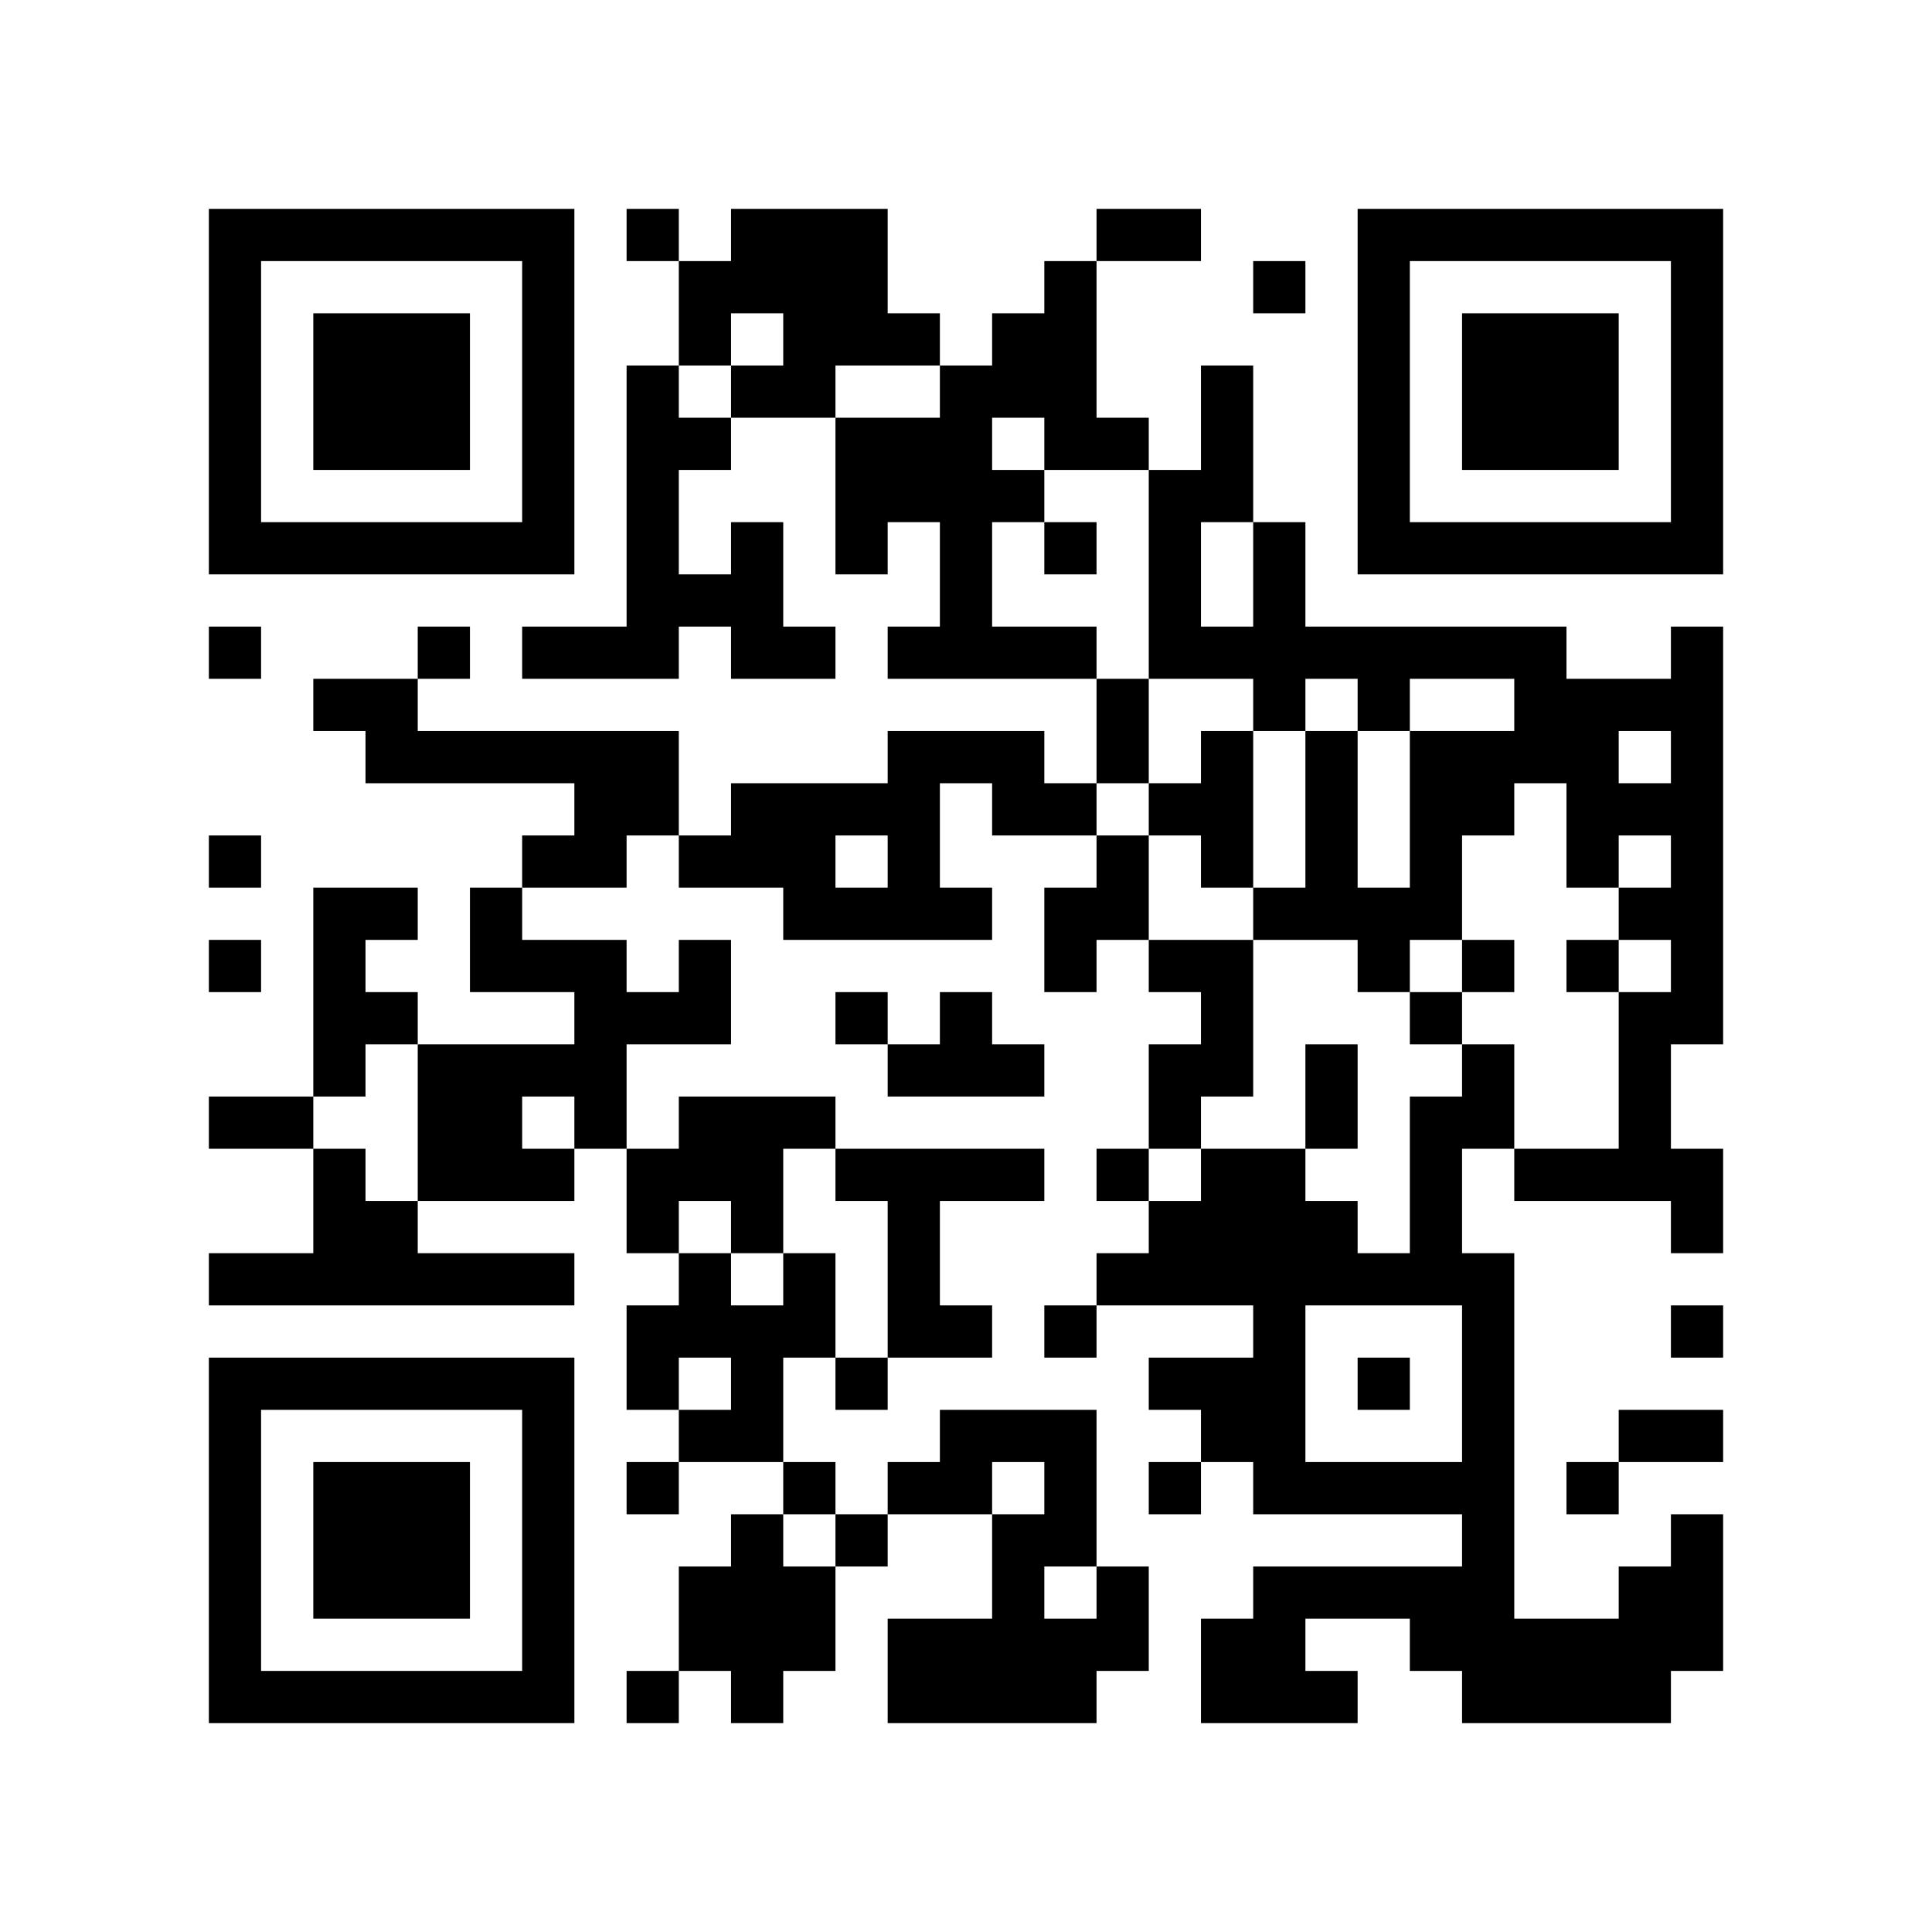
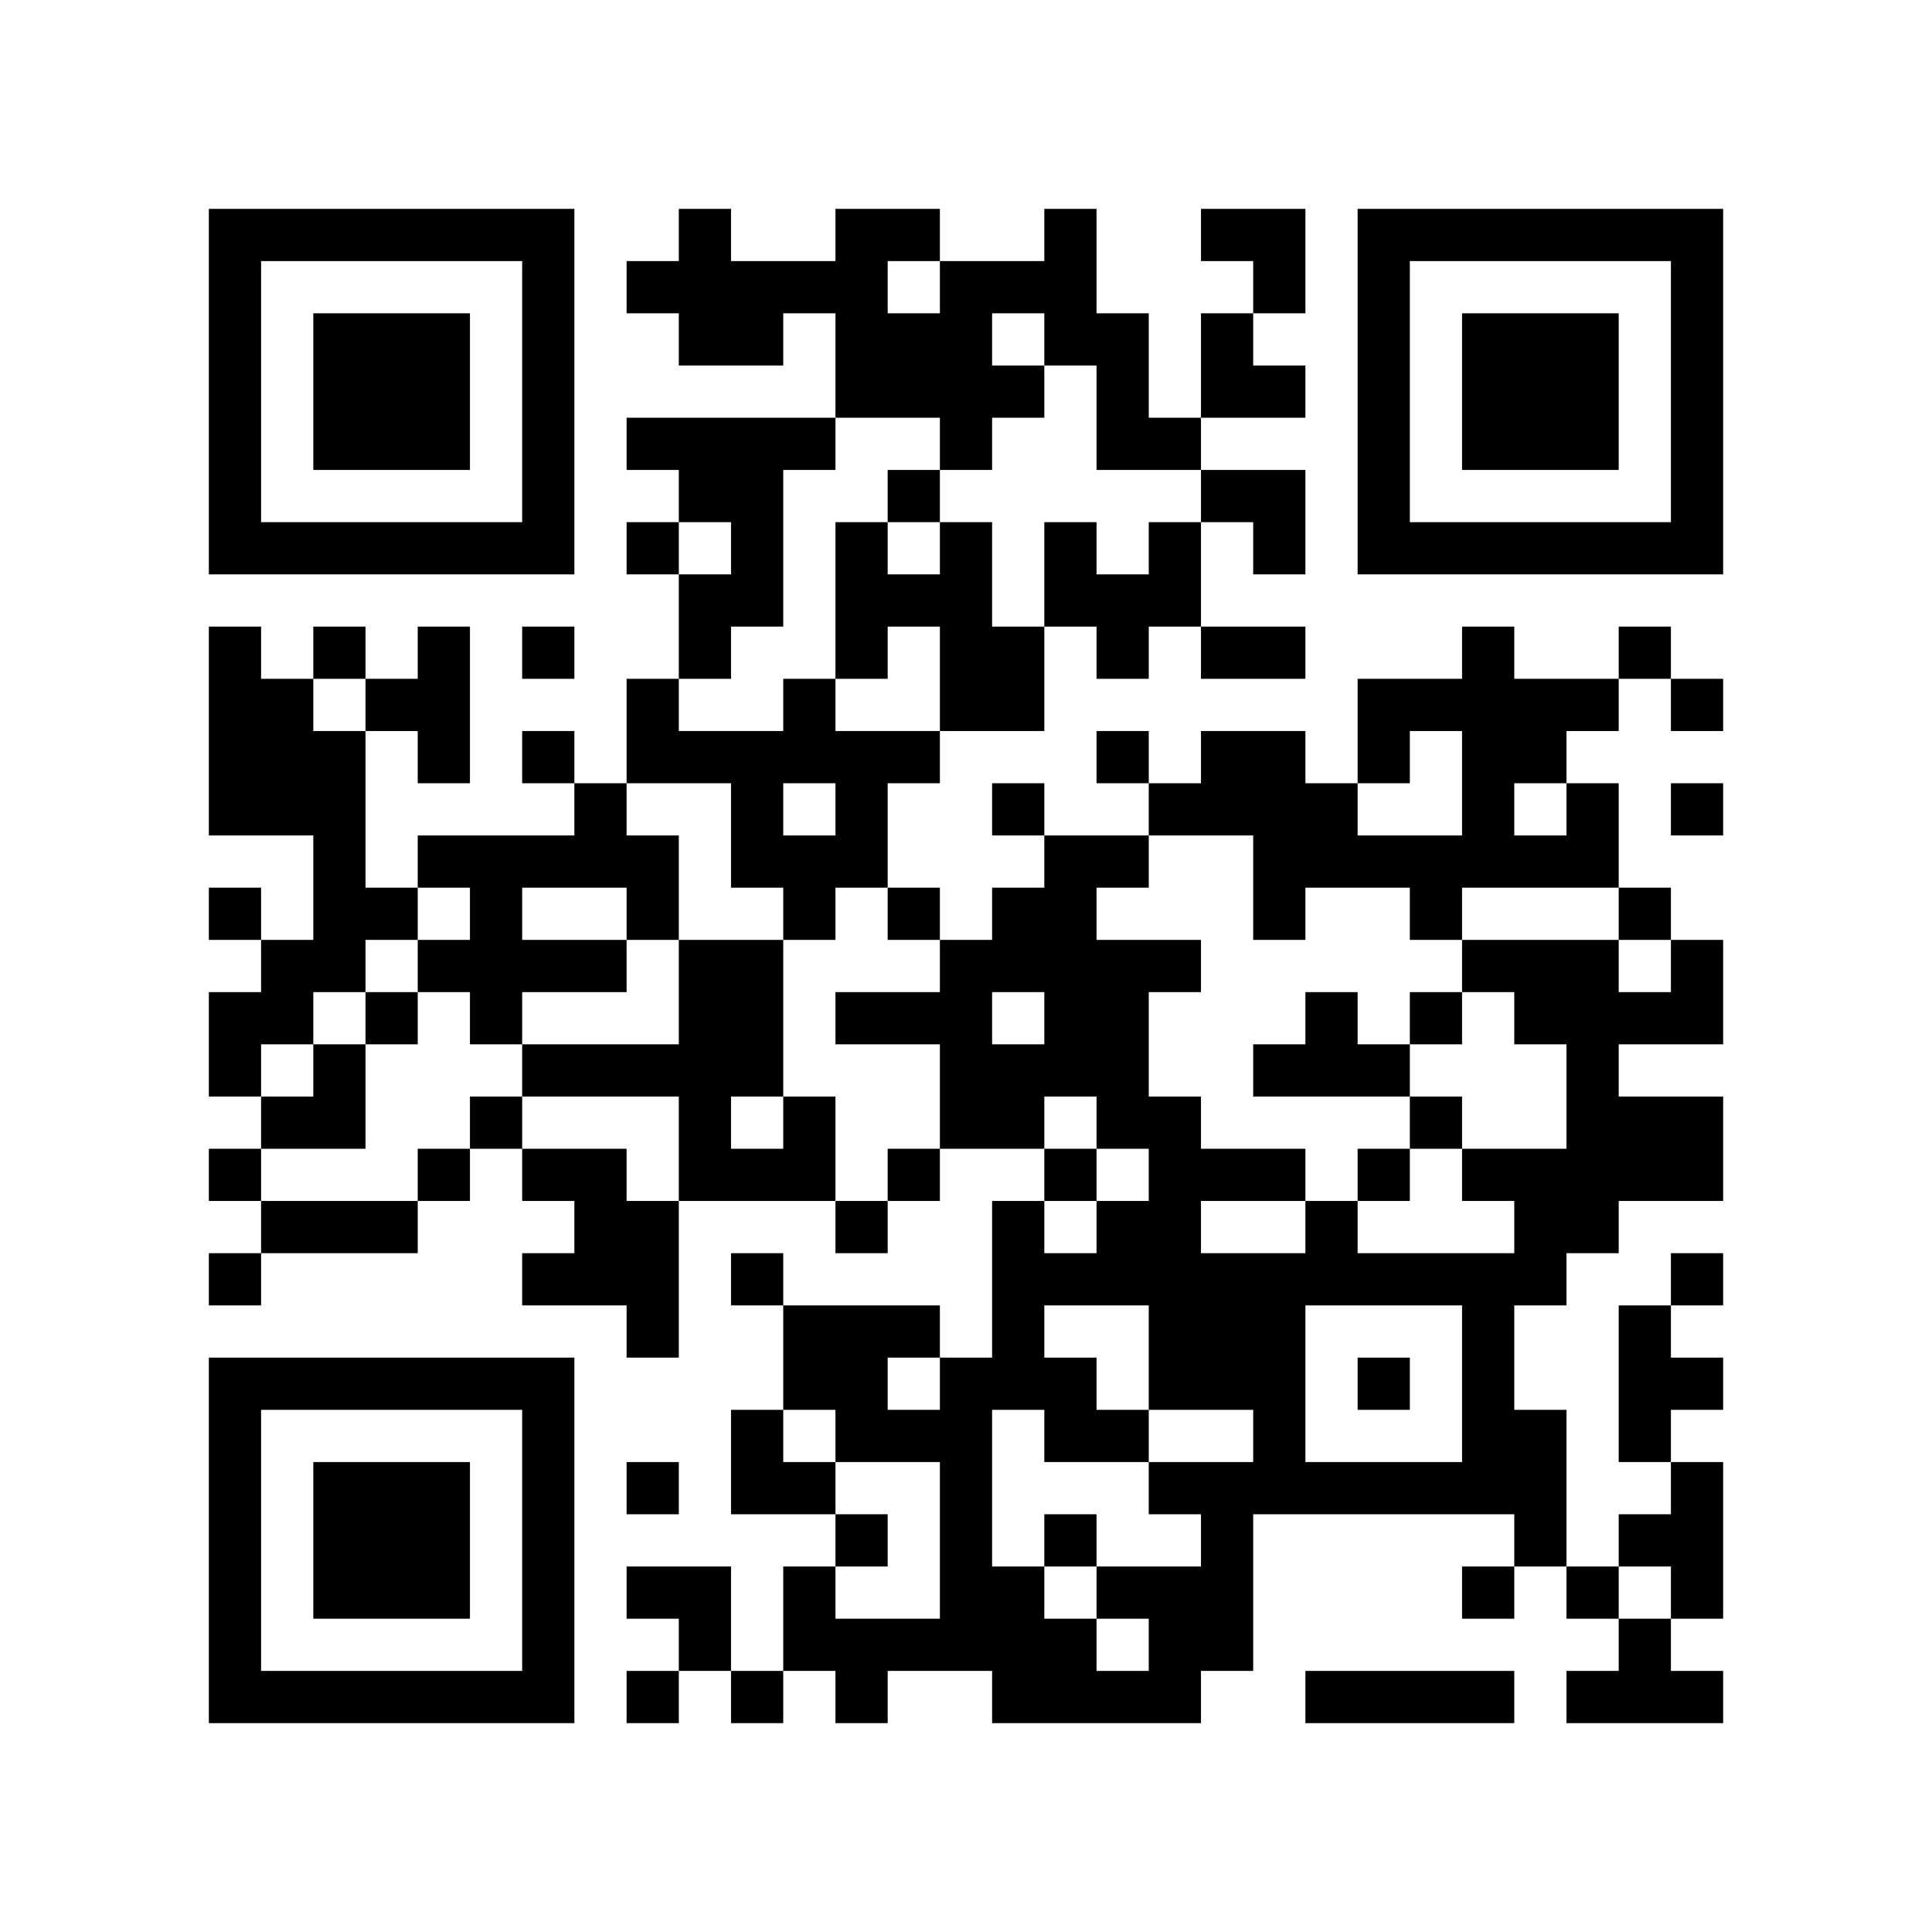
<svg xmlns="http://www.w3.org/2000/svg" width="37mm" height="37mm" version="1.1" viewBox="0 0 37 37">
  <rect fill="white" x="0" y="0" width="100%" height="100%" />
-   <path style="fill:#000000;fill-opacity:1;fill-rule:nonzero;stroke:none" d="M 10 32 L 10 33 L 11 33 L 11 32 z M 25 32 L 25 33 L 26 33 L 26 32 z M 23 8 L 23 9 L 24 9 L 24 8 z M 21 24 L 21 25 L 22 25 L 22 24 z M 24 11 L 24 12 L 25 12 L 25 11 z M 22 23 L 22 24 L 23 24 L 23 23 z M 27 30 L 27 31 L 28 31 L 28 30 z M 12 9 L 12 10 L 13 10 L 13 9 z M 14 11 L 14 12 L 15 12 L 15 11 z M 4 21 L 4 22 L 5 22 L 5 21 z M 28 18 L 28 19 L 29 19 L 29 18 z M 5 32 L 5 33 L 6 33 L 6 32 z M 17 24 L 17 25 L 18 25 L 18 24 z M 30 16 L 30 17 L 31 17 L 31 16 z M 7 6 L 7 7 L 8 7 L 8 6 z M 32 14 L 32 15 L 33 15 L 33 14 z M 10 27 L 10 28 L 11 28 L 11 27 z M 21 17 L 21 18 L 22 18 L 22 17 z M 27 23 L 27 24 L 28 24 L 28 23 z M 12 22 L 12 23 L 13 23 L 13 22 z M 28 25 L 28 26 L 29 26 L 29 25 z M 18 12 L 18 13 L 19 13 L 19 12 z M 17 17 L 17 18 L 18 18 L 18 17 z M 6 22 L 6 23 L 7 23 L 7 22 z M 4 18 L 4 19 L 5 19 L 5 18 z M 31 10 L 31 11 L 32 11 L 32 10 z M 32 5 L 32 6 L 33 6 L 33 5 z M 10 18 L 10 19 L 11 19 L 11 18 z M 23 22 L 23 23 L 24 23 L 24 22 z M 11 19 L 11 20 L 12 20 L 12 19 z M 24 25 L 24 26 L 25 26 L 25 25 z M 22 9 L 22 10 L 23 10 L 23 9 z M 25 12 L 25 13 L 26 13 L 26 12 z M 27 10 L 27 11 L 28 11 L 28 10 z M 13 24 L 13 25 L 14 25 L 14 24 z M 28 32 L 28 33 L 29 33 L 29 32 z M 14 23 L 14 24 L 15 24 L 15 23 z M 19 14 L 19 15 L 20 15 L 20 14 z M 15 30 L 15 31 L 16 31 L 16 30 z M 4 9 L 4 10 L 5 10 L 5 9 z M 28 6 L 28 7 L 29 7 L 29 6 z M 5 4 L 5 5 L 6 5 L 6 4 z M 29 7 L 29 8 L 30 8 L 30 7 z M 9 14 L 9 15 L 10 15 L 10 14 z M 7 26 L 7 27 L 8 27 L 8 26 z M 10 5 L 10 6 L 11 6 L 11 5 z M 8 21 L 8 22 L 9 22 L 9 21 z M 23 31 L 23 32 L 24 32 L 24 31 z M 9 24 L 9 25 L 10 25 L 10 24 z M 24 32 L 24 33 L 25 33 L 25 32 z M 10 31 L 10 32 L 11 32 L 11 31 z M 25 21 L 25 22 L 26 22 L 26 21 z M 22 26 L 22 27 L 23 27 L 23 26 z M 12 4 L 12 5 L 13 5 L 13 4 z M 14 30 L 14 31 L 15 31 L 15 30 z M 4 32 L 4 33 L 5 33 L 5 32 z M 29 8 L 29 9 L 30 9 L 30 8 z M 32 27 L 32 28 L 33 28 L 33 27 z M 30 7 L 30 8 L 31 8 L 31 7 z M 8 28 L 8 29 L 9 29 L 9 28 z M 32 17 L 32 18 L 33 18 L 33 17 z M 24 31 L 24 32 L 25 32 L 25 31 z M 20 15 L 20 16 L 21 16 L 21 15 z M 10 22 L 10 23 L 11 23 L 11 22 z M 25 30 L 25 31 L 26 31 L 26 30 z M 21 14 L 21 15 L 22 15 L 22 14 z M 24 5 L 24 6 L 25 6 L 25 5 z M 22 21 L 22 22 L 23 22 L 23 21 z M 27 24 L 27 25 L 28 25 L 28 24 z M 12 11 L 12 12 L 13 12 L 13 11 z M 15 12 L 15 13 L 16 13 L 16 12 z M 28 20 L 28 21 L 29 21 L 29 20 z M 18 11 L 18 12 L 19 12 L 19 11 z M 17 22 L 17 23 L 18 23 L 18 22 z M 6 29 L 6 30 L 7 30 L 7 29 z M 30 14 L 30 15 L 31 15 L 31 14 z M 7 8 L 7 9 L 8 9 L 8 8 z M 32 8 L 32 9 L 33 9 L 33 8 z M 9 10 L 9 11 L 10 11 L 10 10 z M 20 6 L 20 7 L 21 7 L 21 6 z M 23 19 L 23 20 L 24 20 L 24 19 z M 11 20 L 11 21 L 12 21 L 12 20 z M 24 12 L 24 13 L 25 13 L 25 12 z M 22 12 L 22 13 L 23 13 L 23 12 z M 20 28 L 20 29 L 21 29 L 21 28 z M 25 17 L 25 18 L 26 18 L 26 17 z M 26 6 L 26 7 L 27 7 L 27 6 z M 13 19 L 13 20 L 14 20 L 14 19 z M 27 15 L 27 16 L 28 16 L 28 15 z M 14 16 L 14 17 L 15 17 L 15 16 z M 15 5 L 15 6 L 16 6 L 16 5 z M 13 21 L 13 22 L 14 22 L 14 21 z M 28 27 L 28 28 L 29 28 L 29 27 z M 14 26 L 14 27 L 15 27 L 15 26 z M 17 15 L 17 16 L 18 16 L 18 15 z M 6 20 L 6 21 L 7 21 L 7 20 z M 4 4 L 4 5 L 5 5 L 5 4 z M 7 17 L 7 18 L 8 18 L 8 17 z M 32 7 L 32 8 L 33 8 L 33 7 z M 7 23 L 7 24 L 8 24 L 8 23 z M 10 16 L 10 17 L 11 17 L 11 16 z M 8 24 L 8 25 L 9 25 L 9 24 z M 23 24 L 23 25 L 24 25 L 24 24 z M 21 8 L 21 9 L 22 9 L 22 8 z M 24 27 L 24 28 L 25 28 L 25 27 z M 26 9 L 26 10 L 27 10 L 27 9 z M 27 4 L 27 5 L 28 5 L 28 4 z M 13 30 L 13 31 L 14 31 L 14 30 z M 16 5 L 16 6 L 17 6 L 17 5 z M 14 21 L 14 22 L 15 22 L 15 21 z M 17 8 L 17 9 L 18 9 L 18 8 z M 30 32 L 30 33 L 31 33 L 31 32 z M 28 8 L 28 9 L 29 9 L 29 8 z M 31 21 L 31 22 L 32 22 L 32 21 z M 5 10 L 5 11 L 6 11 L 6 10 z M 32 30 L 32 31 L 33 31 L 33 30 z M 30 10 L 30 11 L 31 11 L 31 10 z M 7 28 L 7 29 L 8 29 L 8 28 z M 9 22 L 9 23 L 10 23 L 10 22 z M 10 29 L 10 30 L 11 30 L 11 29 z M 23 7 L 23 8 L 24 8 L 24 7 z M 22 24 L 22 25 L 23 25 L 23 24 z M 18 28 L 18 29 L 19 29 L 19 28 z M 15 25 L 15 26 L 16 26 L 16 25 z M 28 15 L 28 16 L 29 16 L 29 15 z M 16 26 L 16 27 L 17 27 L 17 26 z M 29 14 L 29 15 L 30 15 L 30 14 z M 6 32 L 6 33 L 7 33 L 7 32 z M 8 30 L 8 31 L 9 31 L 9 30 z M 32 19 L 32 20 L 33 20 L 33 19 z M 20 17 L 20 18 L 21 18 L 21 17 z M 10 20 L 10 21 L 11 21 L 11 20 z M 25 28 L 25 29 L 26 29 L 26 28 z M 23 12 L 23 13 L 24 13 L 24 12 z M 26 13 L 26 14 L 27 14 L 27 13 z M 13 8 L 13 9 L 14 9 L 14 8 z M 27 16 L 27 17 L 28 17 L 28 16 z M 14 7 L 14 8 L 15 8 L 15 7 z M 19 30 L 19 31 L 20 31 L 20 30 z M 18 9 L 18 10 L 19 10 L 19 9 z M 16 17 L 16 18 L 17 18 L 17 17 z M 17 20 L 17 21 L 18 21 L 18 20 z M 7 10 L 7 11 L 8 11 L 8 10 z M 32 10 L 32 11 L 33 11 L 33 10 z M 20 8 L 20 9 L 21 9 L 21 8 z M 22 10 L 22 11 L 23 11 L 23 10 z M 25 15 L 25 16 L 26 16 L 26 15 z M 21 31 L 21 32 L 22 32 L 22 31 z M 26 4 L 26 5 L 27 5 L 27 4 z M 12 26 L 12 27 L 13 27 L 13 26 z M 15 7 L 15 8 L 16 8 L 16 7 z M 13 27 L 13 28 L 14 28 L 14 27 z M 28 29 L 28 30 L 29 30 L 29 29 z M 16 8 L 16 9 L 17 9 L 17 8 z M 4 6 L 4 7 L 5 7 L 5 6 z M 7 19 L 7 20 L 8 20 L 8 19 z M 31 30 L 31 31 L 32 31 L 32 30 z M 8 12 L 8 13 L 9 13 L 9 12 z M 9 17 L 9 18 L 10 18 L 10 17 z M 10 6 L 10 7 L 11 7 L 11 6 z M 8 26 L 8 27 L 9 27 L 9 26 z M 23 26 L 23 27 L 24 27 L 24 26 z M 11 15 L 11 16 L 12 16 L 12 15 z M 25 24 L 25 25 L 26 25 L 26 24 z M 18 27 L 18 28 L 19 28 L 19 27 z M 17 6 L 17 7 L 18 7 L 18 6 z M 4 29 L 4 30 L 5 30 L 5 29 z M 28 10 L 28 11 L 29 11 L 29 10 z M 16 29 L 16 30 L 17 30 L 17 29 z M 17 32 L 17 33 L 18 33 L 18 32 z M 6 7 L 6 8 L 7 8 L 7 7 z M 30 8 L 30 9 L 31 9 L 31 8 z M 7 30 L 7 31 L 8 31 L 8 30 z M 31 13 L 31 14 L 32 14 L 32 13 z M 10 9 L 10 10 L 11 10 L 11 9 z M 9 20 L 9 21 L 10 21 L 10 20 z M 24 28 L 24 29 L 25 29 L 25 28 z M 20 12 L 20 13 L 21 13 L 21 12 z M 23 9 L 23 10 L 24 10 L 24 9 z M 24 10 L 24 11 L 25 11 L 25 10 z M 27 31 L 27 32 L 28 32 L 28 31 z M 12 8 L 12 9 L 13 9 L 13 8 z M 13 5 L 13 6 L 14 6 L 14 5 z M 14 10 L 14 11 L 15 11 L 15 10 z M 29 12 L 29 13 L 30 13 L 30 12 z M 19 9 L 19 10 L 20 10 L 20 9 z M 17 25 L 17 26 L 18 26 L 18 25 z M 32 23 L 32 24 L 33 24 L 33 23 z M 6 30 L 6 31 L 7 31 L 7 30 z M 7 7 L 7 8 L 8 8 L 8 7 z M 8 8 L 8 9 L 9 9 L 9 8 z M 32 13 L 32 14 L 33 14 L 33 13 z M 10 26 L 10 27 L 11 27 L 11 26 z M 23 14 L 23 15 L 24 15 L 24 14 z M 24 17 L 24 18 L 25 18 L 25 17 z M 12 15 L 12 16 L 13 16 L 13 15 z M 14 5 L 14 6 L 15 6 L 15 5 z M 15 16 L 15 17 L 16 17 L 16 16 z M 4 27 L 4 28 L 5 28 L 5 27 z M 28 24 L 28 25 L 29 25 L 29 24 z M 16 19 L 16 20 L 17 20 L 17 19 z M 5 26 L 5 27 L 6 27 L 6 26 z M 19 6 L 19 7 L 20 7 L 20 6 z M 8 7 L 8 8 L 9 8 L 9 7 z M 32 4 L 32 5 L 33 5 L 33 4 z M 6 19 L 6 20 L 7 20 L 7 19 z M 20 10 L 20 11 L 21 11 L 21 10 z M 23 23 L 23 24 L 24 24 L 24 23 z M 11 16 L 11 17 L 12 17 L 12 16 z M 24 24 L 24 25 L 25 25 L 25 24 z M 20 32 L 20 33 L 21 33 L 21 32 z M 26 10 L 26 11 L 27 11 L 27 10 z M 14 12 L 14 13 L 15 13 L 15 12 z M 12 28 L 12 29 L 13 29 L 13 28 z M 13 25 L 13 26 L 14 26 L 14 25 z M 28 31 L 28 32 L 29 32 L 29 31 z M 18 22 L 18 23 L 19 23 L 19 22 z M 16 10 L 16 11 L 17 11 L 17 10 z M 14 22 L 14 23 L 15 23 L 15 22 z M 19 15 L 19 16 L 20 16 L 20 15 z M 15 31 L 15 32 L 16 32 L 16 31 z M 4 8 L 4 9 L 5 9 L 5 8 z M 31 32 L 31 33 L 32 33 L 32 32 z M 8 14 L 8 15 L 9 15 L 9 14 z M 6 10 L 6 11 L 7 11 L 7 10 z M 10 4 L 10 5 L 11 5 L 11 4 z M 8 20 L 8 21 L 9 21 L 9 20 z M 24 23 L 24 24 L 25 24 L 25 23 z M 10 30 L 10 31 L 11 31 L 11 30 z M 21 22 L 21 23 L 22 23 L 22 22 z M 18 25 L 18 26 L 19 26 L 19 25 z M 19 20 L 19 21 L 20 21 L 20 20 z M 30 28 L 30 29 L 31 29 L 31 28 z M 4 31 L 4 32 L 5 32 L 5 31 z M 28 12 L 28 13 L 29 13 L 29 12 z M 30 6 L 30 7 L 31 7 L 31 6 z M 7 32 L 7 33 L 8 33 L 8 32 z M 31 15 L 31 16 L 32 16 L 32 15 z M 32 16 L 32 17 L 33 17 L 33 16 z M 24 30 L 24 31 L 25 31 L 25 30 z M 22 20 L 22 21 L 23 21 L 23 20 z M 12 10 L 12 11 L 13 11 L 13 10 z M 13 11 L 13 12 L 14 12 L 14 11 z M 18 32 L 18 33 L 19 33 L 19 32 z M 19 29 L 19 30 L 20 30 L 20 29 z M 18 10 L 18 11 L 19 11 L 19 10 z M 16 22 L 16 23 L 17 23 L 17 22 z M 17 23 L 17 24 L 18 24 L 18 23 z M 6 28 L 6 29 L 7 29 L 7 28 z M 4 12 L 4 13 L 5 13 L 5 12 z M 31 4 L 31 5 L 32 5 L 32 4 z M 8 10 L 8 11 L 9 11 L 9 10 z M 32 15 L 32 16 L 33 16 L 33 15 z M 20 5 L 20 6 L 21 6 L 21 5 z M 10 24 L 10 25 L 11 25 L 11 24 z M 23 16 L 23 17 L 24 17 L 24 16 z M 21 16 L 21 17 L 22 17 L 22 16 z M 11 21 L 11 22 L 12 22 L 12 21 z M 22 15 L 22 16 L 23 16 L 23 15 z M 27 22 L 27 23 L 28 23 L 28 22 z M 26 17 L 26 18 L 27 18 L 27 17 z M 27 12 L 27 13 L 28 13 L 28 12 z M 12 23 L 12 24 L 13 24 L 13 23 z M 13 22 L 13 23 L 14 23 L 14 22 z M 28 26 L 28 27 L 29 27 L 29 26 z M 5 24 L 5 25 L 6 25 L 6 24 z M 17 16 L 17 17 L 18 17 L 18 16 z M 6 23 L 6 24 L 7 24 L 7 23 z M 7 14 L 7 15 L 8 15 L 8 14 z M 32 6 L 32 7 L 33 7 L 33 6 z M 6 17 L 6 18 L 7 18 L 7 17 z M 9 4 L 9 5 L 10 5 L 10 4 z M 11 18 L 11 19 L 12 19 L 12 18 z M 24 26 L 24 27 L 25 27 L 25 26 z M 26 8 L 26 9 L 27 9 L 27 8 z M 13 31 L 13 32 L 14 32 L 14 31 z M 18 20 L 18 21 L 19 21 L 19 20 z M 16 4 L 16 5 L 17 5 L 17 4 z M 17 9 L 17 10 L 18 10 L 18 9 z M 4 10 L 4 11 L 5 11 L 5 10 z M 28 7 L 28 8 L 29 8 L 29 7 z M 29 6 L 29 7 L 30 7 L 30 6 z M 32 29 L 32 30 L 33 30 L 33 29 z M 6 8 L 6 9 L 7 9 L 7 8 z M 7 29 L 7 30 L 8 30 L 8 29 z M 10 10 L 10 11 L 11 11 L 11 10 z M 8 22 L 8 23 L 9 23 L 9 22 z M 20 25 L 20 26 L 21 26 L 21 25 z M 10 28 L 10 29 L 11 29 L 11 28 z M 25 20 L 25 21 L 26 21 L 26 20 z M 18 31 L 18 32 L 19 32 L 19 31 z M 14 31 L 14 32 L 15 32 L 15 31 z M 19 22 L 19 23 L 20 23 L 20 22 z M 28 14 L 28 15 L 29 15 L 29 14 z M 31 27 L 31 28 L 32 28 L 32 27 z M 17 28 L 17 29 L 18 29 L 18 28 z M 30 4 L 30 5 L 31 5 L 31 4 z M 31 17 L 31 18 L 32 18 L 32 17 z M 8 29 L 8 30 L 9 30 L 9 29 z M 32 18 L 32 19 L 33 19 L 33 18 z M 9 32 L 9 33 L 10 33 L 10 32 z M 21 13 L 21 14 L 22 14 L 22 13 z M 26 26 L 26 27 L 27 27 L 27 26 z M 22 18 L 22 19 L 23 19 L 23 18 z M 12 12 L 12 13 L 13 13 L 13 12 z M 26 12 L 26 13 L 27 13 L 27 12 z M 27 17 L 27 18 L 28 18 L 28 17 z M 19 31 L 19 32 L 20 32 L 20 31 z M 15 15 L 15 16 L 16 16 L 16 15 z M 4 24 L 4 25 L 5 25 L 5 24 z M 28 21 L 28 22 L 29 22 L 29 21 z M 18 8 L 18 9 L 19 9 L 19 8 z M 5 21 L 5 22 L 6 22 L 6 21 z M 6 26 L 6 27 L 7 27 L 7 26 z M 30 15 L 30 16 L 31 16 L 31 15 z M 8 4 L 8 5 L 9 5 L 9 4 z M 32 9 L 32 10 L 33 10 L 33 9 z M 20 7 L 20 8 L 21 8 L 21 7 z M 10 14 L 10 15 L 11 15 L 11 14 z M 23 18 L 23 19 L 24 19 L 24 18 z M 24 13 L 24 14 L 25 14 L 25 13 z M 20 29 L 20 30 L 21 30 L 21 29 z M 25 16 L 25 17 L 26 17 L 26 16 z M 12 19 L 12 20 L 13 20 L 13 19 z M 26 7 L 26 8 L 27 8 L 27 7 z M 13 18 L 13 19 L 14 19 L 14 18 z M 27 14 L 27 15 L 28 15 L 28 14 z M 12 25 L 12 26 L 13 26 L 13 25 z M 15 4 L 15 5 L 16 5 L 16 4 z M 28 28 L 28 29 L 29 29 L 29 28 z M 18 19 L 18 20 L 19 20 L 19 19 z M 16 15 L 16 16 L 17 16 L 17 15 z M 14 27 L 14 28 L 15 28 L 15 27 z M 17 14 L 17 15 L 18 15 L 18 14 z M 30 22 L 30 23 L 31 23 L 31 22 z M 4 5 L 4 6 L 5 6 L 5 5 z M 31 31 L 31 32 L 32 32 L 32 31 z M 9 18 L 9 19 L 10 19 L 10 18 z M 23 27 L 23 28 L 24 28 L 24 27 z M 11 12 L 11 13 L 12 13 L 12 12 z M 22 4 L 22 5 L 23 5 L 23 4 z M 26 30 L 26 31 L 27 31 L 27 30 z M 12 32 L 12 33 L 13 33 L 13 32 z M 16 6 L 16 7 L 17 7 L 17 6 z M 19 27 L 19 28 L 20 28 L 20 27 z M 4 28 L 4 29 L 5 29 L 5 28 z M 31 20 L 31 21 L 32 21 L 32 20 z M 29 4 L 29 5 L 30 5 L 30 4 z M 32 31 L 32 32 L 33 32 L 33 31 z M 6 6 L 6 7 L 7 7 L 7 6 z M 10 8 L 10 9 L 11 9 L 11 8 z M 8 32 L 8 33 L 9 33 L 9 32 z M 23 32 L 23 33 L 24 33 L 24 32 z M 9 21 L 9 22 L 10 22 L 10 21 z M 20 27 L 20 28 L 21 28 L 21 27 z M 27 28 L 27 29 L 28 29 L 28 28 z M 12 7 L 12 8 L 13 8 L 13 7 z M 13 6 L 13 7 L 14 7 L 14 6 z M 14 29 L 14 30 L 15 30 L 15 29 z M 19 32 L 19 33 L 20 33 L 20 32 z M 15 24 L 15 25 L 16 25 L 16 24 z M 18 7 L 18 8 L 19 8 L 19 7 z M 29 13 L 29 14 L 30 14 L 30 13 z M 32 22 L 32 23 L 33 23 L 33 22 z M 30 18 L 30 19 L 31 19 L 31 18 z M 7 4 L 7 5 L 8 5 L 8 4 z M 31 19 L 31 20 L 32 20 L 32 19 z M 32 12 L 32 13 L 33 13 L 33 12 z M 20 18 L 20 19 L 21 19 L 21 18 z M 23 15 L 23 16 L 24 16 L 24 15 z M 26 24 L 26 25 L 27 25 L 27 24 z M 27 21 L 27 22 L 28 22 L 28 21 z M 12 14 L 12 15 L 13 15 L 13 14 z M 26 18 L 26 19 L 27 19 L 27 18 z M 27 19 L 27 20 L 28 20 L 28 19 z M 14 4 L 14 5 L 15 5 L 15 4 z M 15 17 L 15 18 L 16 18 L 16 17 z M 4 26 L 4 27 L 5 27 L 5 26 z M 18 14 L 18 15 L 19 15 L 19 14 z M 29 22 L 29 23 L 30 23 L 30 22 z M 19 7 L 19 8 L 20 8 L 20 7 z M 6 24 L 6 25 L 7 25 L 7 24 z M 30 13 L 30 14 L 31 14 L 31 13 z M 4 16 L 4 17 L 5 17 L 5 16 z M 7 13 L 7 14 L 8 14 L 8 13 z M 8 6 L 8 7 L 9 7 L 9 6 z M 6 18 L 6 19 L 7 19 L 7 18 z M 10 12 L 10 13 L 11 13 L 11 12 z M 23 20 L 23 21 L 24 21 L 24 20 z M 21 4 L 21 5 L 22 5 L 22 4 z M 22 11 L 22 12 L 23 12 L 23 11 z M 20 31 L 20 32 L 21 32 L 21 31 z M 25 14 L 25 15 L 26 15 L 26 14 z M 21 30 L 21 31 L 22 31 L 22 30 z M 26 5 L 26 6 L 27 6 L 27 5 z M 13 16 L 13 17 L 14 17 L 14 16 z M 14 15 L 14 16 L 15 16 L 15 15 z M 15 6 L 15 7 L 16 7 L 16 6 z M 28 30 L 28 31 L 29 31 L 29 30 z M 18 17 L 18 18 L 19 18 L 19 17 z M 16 9 L 16 10 L 17 10 L 17 9 z M 14 25 L 14 26 L 15 26 L 15 25 z M 29 31 L 29 32 L 30 32 L 30 31 z M 19 12 L 19 13 L 20 13 L 20 12 z M 17 12 L 17 13 L 18 13 L 18 12 z M 15 28 L 15 29 L 16 29 L 16 28 z M 4 7 L 4 8 L 5 8 L 5 7 z M 28 4 L 28 5 L 29 5 L 29 4 z M 6 13 L 6 14 L 7 14 L 7 13 z M 7 24 L 7 25 L 8 25 L 8 24 z M 10 7 L 10 8 L 11 8 L 11 7 z M 11 14 L 11 15 L 12 15 L 12 14 z M 9 26 L 9 27 L 10 27 L 10 26 z M 24 22 L 24 23 L 25 23 L 25 22 z M 25 23 L 25 24 L 26 24 L 26 23 z M 26 28 L 26 29 L 27 29 L 27 28 z M 22 28 L 22 29 L 23 29 L 23 28 z M 14 32 L 14 33 L 15 33 L 15 32 z M 29 32 L 29 33 L 30 33 L 30 32 z M 15 21 L 15 22 L 16 22 L 16 21 z M 30 31 L 30 32 L 31 32 L 31 31 z M 4 30 L 4 31 L 5 31 L 5 30 z M 31 22 L 31 23 L 32 23 L 32 22 z M 29 10 L 29 11 L 30 11 L 30 10 z M 17 31 L 17 32 L 18 32 L 18 31 z M 32 25 L 32 26 L 33 26 L 33 25 z M 6 4 L 6 5 L 7 5 L 7 4 z" id="qr-path" />
+   <path style="fill:#000000;fill-opacity:1;fill-rule:nonzero;stroke:none" d="M 10 32 L 10 33 L 11 33 L 11 32 z M 25 32 L 25 33 L 26 33 L 26 32 z M 21 24 L 21 25 L 22 25 L 22 24 z M 22 23 L 22 24 L 23 24 L 23 23 z M 13 4 L 13 5 L 14 5 L 14 4 z M 14 11 L 14 12 L 15 12 L 15 11 z M 15 26 L 15 27 L 16 27 L 16 26 z M 28 18 L 28 19 L 29 19 L 29 18 z M 18 5 L 18 6 L 19 6 L 19 5 z M 5 32 L 5 33 L 6 33 L 6 32 z M 29 19 L 29 20 L 30 20 L 30 19 z M 30 16 L 30 17 L 31 17 L 31 16 z M 7 6 L 7 7 L 8 7 L 8 6 z M 20 4 L 20 5 L 21 5 L 21 4 z M 10 27 L 10 28 L 11 28 L 11 27 z M 25 19 L 25 20 L 26 20 L 26 19 z M 12 16 L 12 17 L 13 17 L 13 16 z M 26 16 L 26 17 L 27 17 L 27 16 z M 27 13 L 27 14 L 28 14 L 28 13 z M 14 18 L 14 19 L 15 19 L 15 18 z M 28 25 L 28 26 L 29 26 L 29 25 z M 18 12 L 18 13 L 19 13 L 19 12 z M 16 12 L 16 13 L 17 13 L 17 12 z M 19 17 L 19 18 L 20 18 L 20 17 z M 17 17 L 17 18 L 18 18 L 18 17 z M 31 10 L 31 11 L 32 11 L 32 10 z M 5 19 L 5 20 L 6 20 L 6 19 z M 8 16 L 8 17 L 9 17 L 9 16 z M 32 5 L 32 6 L 33 6 L 33 5 z M 6 16 L 6 17 L 7 17 L 7 16 z M 20 11 L 20 12 L 21 12 L 21 11 z M 10 18 L 10 19 L 11 19 L 11 18 z M 23 22 L 23 23 L 24 23 L 24 22 z M 24 25 L 24 26 L 25 26 L 25 25 z M 27 10 L 27 11 L 28 11 L 28 10 z M 15 8 L 15 9 L 16 9 L 16 8 z M 28 32 L 28 33 L 29 33 L 29 32 z M 16 11 L 16 12 L 17 12 L 17 11 z M 29 29 L 29 30 L 30 30 L 30 29 z M 15 30 L 15 31 L 16 31 L 16 30 z M 4 9 L 4 10 L 5 10 L 5 9 z M 28 6 L 28 7 L 29 7 L 29 6 z M 5 4 L 5 5 L 6 5 L 6 4 z M 29 7 L 29 8 L 30 8 L 30 7 z M 32 28 L 32 29 L 33 29 L 33 28 z M 7 26 L 7 27 L 8 27 L 8 26 z M 10 5 L 10 6 L 11 6 L 11 5 z M 23 31 L 23 32 L 24 32 L 24 31 z M 20 24 L 20 25 L 21 25 L 21 24 z M 10 31 L 10 32 L 11 32 L 11 31 z M 21 21 L 21 22 L 22 22 L 22 21 z M 22 26 L 22 27 L 23 27 L 23 26 z M 18 30 L 18 31 L 19 31 L 19 30 z M 19 23 L 19 24 L 20 24 L 20 23 z M 4 32 L 4 33 L 5 33 L 5 32 z M 28 13 L 28 14 L 29 14 L 29 13 z M 29 8 L 29 9 L 30 9 L 30 8 z M 30 7 L 30 8 L 31 8 L 31 7 z M 8 28 L 8 29 L 9 29 L 9 28 z M 10 22 L 10 23 L 11 23 L 11 22 z M 21 14 L 21 15 L 22 15 L 22 14 z M 24 5 L 24 6 L 25 6 L 25 5 z M 22 21 L 22 22 L 23 22 L 23 21 z M 27 24 L 27 25 L 28 25 L 28 24 z M 14 9 L 14 10 L 15 10 L 15 9 z M 18 11 L 18 12 L 19 12 L 19 11 z M 16 23 L 16 24 L 17 24 L 17 23 z M 17 22 L 17 23 L 18 23 L 18 22 z M 6 29 L 6 30 L 7 30 L 7 29 z M 4 13 L 4 14 L 5 14 L 5 13 z M 7 8 L 7 9 L 8 9 L 8 8 z M 32 8 L 32 9 L 33 9 L 33 8 z M 9 10 L 9 11 L 10 11 L 10 10 z M 20 6 L 20 7 L 21 7 L 21 6 z M 21 7 L 21 8 L 22 8 L 22 7 z M 11 20 L 11 21 L 12 21 L 12 20 z M 24 12 L 24 13 L 25 13 L 25 12 z M 26 6 L 26 7 L 27 7 L 27 6 z M 13 19 L 13 20 L 14 20 L 14 19 z M 14 16 L 14 17 L 15 17 L 15 16 z M 12 24 L 12 25 L 13 25 L 13 24 z M 15 5 L 15 6 L 16 6 L 16 5 z M 13 21 L 13 22 L 14 22 L 14 21 z M 28 27 L 28 28 L 29 28 L 29 27 z M 18 18 L 18 19 L 19 19 L 19 18 z M 16 14 L 16 15 L 17 15 L 17 14 z M 6 20 L 6 21 L 7 21 L 7 20 z M 4 4 L 4 5 L 5 5 L 5 4 z M 7 17 L 7 18 L 8 18 L 8 17 z M 8 18 L 8 19 L 9 19 L 9 18 z M 32 7 L 32 8 L 33 8 L 33 7 z M 6 14 L 6 15 L 7 15 L 7 14 z M 9 19 L 9 20 L 10 20 L 10 19 z M 7 23 L 7 24 L 8 24 L 8 23 z M 10 16 L 10 17 L 11 17 L 11 16 z M 23 24 L 23 25 L 24 25 L 24 24 z M 21 8 L 21 9 L 22 9 L 22 8 z M 24 27 L 24 28 L 25 28 L 25 27 z M 26 9 L 26 10 L 27 10 L 27 9 z M 27 4 L 27 5 L 28 5 L 28 4 z M 13 30 L 13 31 L 14 31 L 14 30 z M 18 21 L 18 22 L 19 22 L 19 21 z M 16 5 L 16 6 L 17 6 L 17 5 z M 19 24 L 19 25 L 20 25 L 20 24 z M 30 32 L 30 33 L 31 33 L 31 32 z M 28 8 L 28 9 L 29 9 L 29 8 z M 31 21 L 31 22 L 32 22 L 32 21 z M 5 10 L 5 11 L 6 11 L 6 10 z M 32 30 L 32 31 L 33 31 L 33 30 z M 30 10 L 30 11 L 31 11 L 31 10 z M 7 28 L 7 29 L 8 29 L 8 28 z M 20 26 L 20 27 L 21 27 L 21 26 z M 10 29 L 10 30 L 11 30 L 11 29 z M 23 7 L 23 8 L 24 8 L 24 7 z M 21 27 L 21 28 L 22 28 L 22 27 z M 26 32 L 26 33 L 27 33 L 27 32 z M 22 24 L 22 25 L 23 25 L 23 24 z M 18 28 L 18 29 L 19 29 L 19 28 z M 14 28 L 14 29 L 15 29 L 15 28 z M 15 25 L 15 26 L 16 26 L 16 25 z M 28 15 L 28 16 L 29 16 L 29 15 z M 18 6 L 18 7 L 19 7 L 19 6 z M 16 26 L 16 27 L 17 27 L 17 26 z M 31 26 L 31 27 L 32 27 L 32 26 z M 29 14 L 29 15 L 30 15 L 30 14 z M 17 27 L 17 28 L 18 28 L 18 27 z M 32 21 L 32 22 L 33 22 L 33 21 z M 6 32 L 6 33 L 7 33 L 7 32 z M 8 30 L 8 31 L 9 31 L 9 30 z M 32 19 L 32 20 L 33 20 L 33 19 z M 20 17 L 20 18 L 21 18 L 21 17 z M 10 20 L 10 21 L 11 21 L 11 20 z M 25 28 L 25 29 L 26 29 L 26 28 z M 23 12 L 23 13 L 24 13 L 24 12 z M 21 12 L 21 13 L 22 13 L 22 12 z M 24 7 L 24 8 L 25 8 L 25 7 z M 12 13 L 12 14 L 13 14 L 13 13 z M 26 13 L 26 14 L 27 14 L 27 13 z M 13 8 L 13 9 L 14 9 L 14 8 z M 27 16 L 27 17 L 28 17 L 28 16 z M 19 30 L 19 31 L 20 31 L 20 30 z M 15 14 L 15 15 L 16 15 L 16 14 z M 28 22 L 28 23 L 29 23 L 29 22 z M 29 23 L 29 24 L 30 24 L 30 23 z M 4 15 L 4 16 L 5 16 L 5 15 z M 7 10 L 7 11 L 8 11 L 8 10 z M 5 14 L 5 15 L 6 15 L 6 14 z M 32 10 L 32 11 L 33 11 L 33 10 z M 11 22 L 11 23 L 12 23 L 12 22 z M 24 14 L 24 15 L 25 15 L 25 14 z M 22 10 L 22 11 L 23 11 L 23 10 z M 25 15 L 25 16 L 26 16 L 26 15 z M 26 4 L 26 5 L 27 5 L 27 4 z M 14 14 L 14 15 L 15 15 L 15 14 z M 14 24 L 14 25 L 15 25 L 15 24 z M 29 24 L 29 25 L 30 25 L 30 24 z M 19 13 L 19 14 L 20 14 L 20 13 z M 30 23 L 30 24 L 31 24 L 31 23 z M 4 6 L 4 7 L 5 7 L 5 6 z M 7 19 L 7 20 L 8 20 L 8 19 z M 8 12 L 8 13 L 9 13 L 9 12 z M 6 12 L 6 13 L 7 13 L 7 12 z M 9 17 L 9 18 L 10 18 L 10 17 z M 10 6 L 10 7 L 11 7 L 11 6 z M 8 26 L 8 27 L 9 27 L 9 26 z M 23 26 L 23 27 L 24 27 L 24 26 z M 11 15 L 11 16 L 12 16 L 12 15 z M 25 24 L 25 25 L 26 25 L 26 24 z M 21 32 L 21 33 L 22 33 L 22 32 z M 22 31 L 22 32 L 23 32 L 23 31 z M 18 27 L 18 28 L 19 28 L 19 27 z M 16 7 L 16 8 L 17 8 L 17 7 z M 19 26 L 19 27 L 20 27 L 20 26 z M 17 6 L 17 7 L 18 7 L 18 6 z M 30 30 L 30 31 L 31 31 L 31 30 z M 4 29 L 4 30 L 5 30 L 5 29 z M 28 10 L 28 11 L 29 11 L 29 10 z M 16 29 L 16 30 L 17 30 L 17 29 z M 32 24 L 32 25 L 33 25 L 33 24 z M 6 7 L 6 8 L 7 8 L 7 7 z M 30 8 L 30 9 L 31 9 L 31 8 z M 7 30 L 7 31 L 8 31 L 8 30 z M 10 9 L 10 10 L 11 10 L 11 9 z M 24 28 L 24 29 L 25 29 L 25 28 z M 23 9 L 23 10 L 24 10 L 24 9 z M 26 22 L 26 23 L 27 23 L 27 22 z M 24 10 L 24 11 L 25 11 L 25 10 z M 22 22 L 22 23 L 23 23 L 23 22 z M 12 8 L 12 9 L 13 9 L 13 8 z M 13 5 L 13 6 L 14 6 L 14 5 z M 14 10 L 14 11 L 15 11 L 15 10 z M 4 20 L 4 21 L 5 21 L 5 20 z M 17 25 L 17 26 L 18 26 L 18 25 z M 6 30 L 6 31 L 7 31 L 7 30 z M 30 19 L 30 20 L 31 20 L 31 19 z M 7 7 L 7 8 L 8 8 L 8 7 z M 8 8 L 8 9 L 9 9 L 9 8 z M 32 13 L 32 14 L 33 14 L 33 13 z M 20 19 L 20 20 L 21 20 L 21 19 z M 10 26 L 10 27 L 11 27 L 11 26 z M 23 14 L 23 15 L 24 15 L 24 14 z M 21 18 L 21 19 L 22 19 L 22 18 z M 24 17 L 24 18 L 25 18 L 25 17 z M 13 14 L 13 15 L 14 15 L 14 14 z M 14 5 L 14 6 L 15 6 L 15 5 z M 15 16 L 15 17 L 16 17 L 16 16 z M 4 27 L 4 28 L 5 28 L 5 27 z M 28 24 L 28 25 L 29 25 L 29 24 z M 16 19 L 16 20 L 17 20 L 17 19 z M 5 26 L 5 27 L 6 27 L 6 26 z M 4 17 L 4 18 L 5 18 L 5 17 z M 8 7 L 8 8 L 9 8 L 9 7 z M 32 4 L 32 5 L 33 5 L 33 4 z M 20 10 L 20 11 L 21 11 L 21 10 z M 21 11 L 21 12 L 22 12 L 22 11 z M 11 16 L 11 17 L 12 17 L 12 16 z M 24 24 L 24 25 L 25 25 L 25 24 z M 22 8 L 22 9 L 23 9 L 23 8 z M 20 32 L 20 33 L 21 33 L 21 32 z M 26 10 L 26 11 L 27 11 L 27 10 z M 12 28 L 12 29 L 13 29 L 13 28 z M 16 10 L 16 11 L 17 11 L 17 10 z M 14 22 L 14 23 L 15 23 L 15 22 z M 19 15 L 19 16 L 20 16 L 20 15 z M 17 11 L 17 12 L 18 12 L 18 11 z M 15 31 L 15 32 L 16 32 L 16 31 z M 30 21 L 30 22 L 31 22 L 31 21 z M 4 8 L 4 9 L 5 9 L 5 8 z M 16 32 L 16 33 L 17 33 L 17 32 z M 31 32 L 31 33 L 32 33 L 32 32 z M 8 14 L 8 15 L 9 15 L 9 14 z M 6 10 L 6 11 L 7 11 L 7 10 z M 10 4 L 10 5 L 11 5 L 11 4 z M 23 28 L 23 29 L 24 29 L 24 28 z M 10 30 L 10 31 L 11 31 L 11 30 z M 27 32 L 27 33 L 28 33 L 28 32 z M 19 20 L 19 21 L 20 21 L 20 20 z M 17 4 L 17 5 L 18 5 L 18 4 z M 4 31 L 4 32 L 5 32 L 5 31 z M 28 12 L 28 13 L 29 13 L 29 12 z M 16 31 L 16 32 L 17 32 L 17 31 z M 31 25 L 31 26 L 32 26 L 32 25 z M 32 26 L 32 27 L 33 27 L 33 26 z M 30 6 L 30 7 L 31 7 L 31 6 z M 7 32 L 7 33 L 8 33 L 8 32 z M 26 20 L 26 21 L 27 21 L 27 20 z M 24 4 L 24 5 L 25 5 L 25 4 z M 12 10 L 12 11 L 13 11 L 13 10 z M 26 14 L 26 15 L 27 15 L 27 14 z M 13 11 L 13 12 L 14 12 L 14 11 z M 14 8 L 14 9 L 15 9 L 15 8 z M 15 13 L 15 14 L 16 14 L 16 13 z M 4 22 L 4 23 L 5 23 L 5 22 z M 18 10 L 18 11 L 19 11 L 19 10 z M 5 23 L 5 24 L 6 24 L 6 23 z M 29 18 L 29 19 L 30 19 L 30 18 z M 6 28 L 6 29 L 7 29 L 7 28 z M 4 12 L 4 13 L 5 13 L 5 12 z M 31 4 L 31 5 L 32 5 L 32 4 z M 8 10 L 8 11 L 9 11 L 9 10 z M 32 15 L 32 16 L 33 16 L 33 15 z M 20 5 L 20 6 L 21 6 L 21 5 z M 10 24 L 10 25 L 11 25 L 11 24 z M 21 16 L 21 17 L 22 17 L 22 16 z M 22 15 L 22 16 L 23 16 L 23 15 z M 12 17 L 12 18 L 13 18 L 13 17 z M 13 12 L 13 13 L 14 13 L 14 12 z M 14 19 L 14 20 L 15 20 L 15 19 z M 12 23 L 12 24 L 13 24 L 13 23 z M 13 22 L 13 23 L 14 23 L 14 22 z M 28 26 L 28 27 L 29 27 L 29 26 z M 18 13 L 18 14 L 19 14 L 19 13 z M 29 27 L 29 28 L 30 28 L 30 27 z M 6 23 L 6 24 L 7 24 L 7 23 z M 4 19 L 4 20 L 5 20 L 5 19 z M 31 29 L 31 30 L 32 30 L 32 29 z M 5 18 L 5 19 L 6 19 L 6 18 z M 32 6 L 32 7 L 33 7 L 33 6 z M 6 17 L 6 18 L 7 18 L 7 17 z M 9 4 L 9 5 L 10 5 L 10 4 z M 23 25 L 23 26 L 24 26 L 24 25 z M 11 18 L 11 19 L 12 19 L 12 18 z M 24 26 L 24 27 L 25 27 L 25 26 z M 26 8 L 26 9 L 27 9 L 27 8 z M 22 32 L 22 33 L 23 33 L 23 32 z M 12 30 L 12 31 L 13 31 L 13 30 z M 13 31 L 13 32 L 14 32 L 14 31 z M 18 20 L 18 21 L 19 21 L 19 20 z M 16 4 L 16 5 L 17 5 L 17 4 z M 14 20 L 14 21 L 15 21 L 15 20 z M 29 28 L 29 29 L 30 29 L 30 28 z M 19 25 L 19 26 L 20 26 L 20 25 z M 17 9 L 17 10 L 18 10 L 18 9 z M 4 10 L 4 11 L 5 11 L 5 10 z M 28 7 L 28 8 L 29 8 L 29 7 z M 29 6 L 29 7 L 30 7 L 30 6 z M 32 29 L 32 30 L 33 30 L 33 29 z M 6 8 L 6 9 L 7 9 L 7 8 z M 7 29 L 7 30 L 8 30 L 8 29 z M 10 10 L 10 11 L 11 11 L 11 10 z M 8 22 L 8 23 L 9 23 L 9 22 z M 23 30 L 23 31 L 24 31 L 24 30 z M 10 28 L 10 29 L 11 29 L 11 28 z M 25 20 L 25 21 L 26 21 L 26 20 z M 23 4 L 23 5 L 24 5 L 24 4 z M 21 20 L 21 21 L 22 21 L 22 20 z M 12 5 L 12 6 L 13 6 L 13 5 z M 18 31 L 18 32 L 19 32 L 19 31 z M 15 22 L 15 23 L 16 23 L 16 22 z M 28 14 L 28 15 L 29 15 L 29 14 z M 16 25 L 16 26 L 17 26 L 17 25 z M 31 27 L 31 28 L 32 28 L 32 27 z M 30 4 L 30 5 L 31 5 L 31 4 z M 31 17 L 31 18 L 32 18 L 32 17 z M 8 29 L 8 30 L 9 30 L 9 29 z M 32 18 L 32 19 L 33 19 L 33 18 z M 9 32 L 9 33 L 10 33 L 10 32 z M 20 16 L 20 17 L 21 17 L 21 16 z M 26 26 L 26 27 L 27 27 L 27 26 z M 22 18 L 22 19 L 23 19 L 23 18 z M 13 9 L 13 10 L 14 10 L 14 9 z M 27 17 L 27 18 L 28 18 L 28 17 z M 14 6 L 14 7 L 15 7 L 15 6 z M 19 31 L 19 32 L 20 32 L 20 31 z M 4 24 L 4 25 L 5 25 L 5 24 z M 18 8 L 18 9 L 19 9 L 19 8 z M 16 16 L 16 17 L 17 17 L 17 16 z M 5 21 L 5 22 L 6 22 L 6 21 z M 29 16 L 29 17 L 30 17 L 30 16 z M 19 5 L 19 6 L 20 6 L 20 5 z M 6 26 L 6 27 L 7 27 L 7 26 z M 30 15 L 30 16 L 31 16 L 31 15 z M 4 14 L 4 15 L 5 15 L 5 14 z M 5 15 L 5 16 L 6 16 L 6 15 z M 8 4 L 8 5 L 9 5 L 9 4 z M 32 9 L 32 10 L 33 10 L 33 9 z M 10 14 L 10 15 L 11 15 L 11 14 z M 21 6 L 21 7 L 22 7 L 22 6 z M 11 23 L 11 24 L 12 24 L 12 23 z M 20 29 L 20 30 L 21 30 L 21 29 z M 25 16 L 25 17 L 26 17 L 26 16 z M 26 7 L 26 8 L 27 8 L 27 7 z M 13 18 L 13 19 L 14 19 L 14 18 z M 12 25 L 12 26 L 13 26 L 13 25 z M 13 20 L 13 21 L 14 21 L 14 20 z M 28 28 L 28 29 L 29 29 L 29 28 z M 18 19 L 18 20 L 19 20 L 19 19 z M 16 15 L 16 16 L 17 16 L 17 15 z M 14 27 L 14 28 L 15 28 L 15 27 z M 19 18 L 19 19 L 20 19 L 20 18 z M 17 14 L 17 15 L 18 15 L 18 14 z M 6 21 L 6 22 L 7 22 L 7 21 z M 30 22 L 30 23 L 31 23 L 31 22 z M 4 5 L 4 6 L 5 6 L 5 5 z M 31 31 L 31 32 L 32 32 L 32 31 z M 32 32 L 32 33 L 33 33 L 33 32 z M 6 15 L 6 16 L 7 16 L 7 15 z M 9 18 L 9 19 L 10 19 L 10 18 z M 24 20 L 24 21 L 25 21 L 25 20 z M 20 20 L 20 21 L 21 21 L 21 20 z M 22 30 L 22 31 L 23 31 L 23 30 z M 12 32 L 12 33 L 13 33 L 13 32 z M 18 26 L 18 27 L 19 27 L 19 26 z M 16 6 L 16 7 L 17 7 L 17 6 z M 17 7 L 17 8 L 18 8 L 18 7 z M 4 28 L 4 29 L 5 29 L 5 28 z M 29 4 L 29 5 L 30 5 L 30 4 z M 6 6 L 6 7 L 7 7 L 7 6 z M 10 8 L 10 9 L 11 9 L 11 8 z M 8 32 L 8 33 L 9 33 L 9 32 z M 9 21 L 9 22 L 10 22 L 10 21 z M 20 27 L 20 28 L 21 28 L 21 27 z M 23 6 L 23 7 L 24 7 L 24 6 z M 24 9 L 24 10 L 25 10 L 25 9 z M 22 25 L 22 26 L 23 26 L 23 25 z M 27 28 L 27 29 L 28 29 L 28 28 z M 13 6 L 13 7 L 14 7 L 14 6 z M 18 29 L 18 30 L 19 30 L 19 29 z M 19 32 L 19 33 L 20 33 L 20 32 z M 28 16 L 28 17 L 29 17 L 29 16 z M 18 7 L 18 8 L 19 8 L 19 7 z M 16 27 L 16 28 L 17 28 L 17 27 z M 29 13 L 29 14 L 30 14 L 30 13 z M 32 22 L 32 23 L 33 23 L 33 22 z M 30 18 L 30 19 L 31 19 L 31 18 z M 7 4 L 7 5 L 8 5 L 8 4 z M 31 19 L 31 20 L 32 20 L 32 19 z M 20 18 L 20 19 L 21 19 L 21 18 z M 23 15 L 23 16 L 24 16 L 24 15 z M 21 19 L 21 20 L 22 20 L 22 19 z M 11 24 L 11 25 L 12 25 L 12 24 z M 26 24 L 26 25 L 27 25 L 27 24 z M 24 16 L 24 17 L 25 17 L 25 16 z M 27 21 L 27 22 L 28 22 L 28 21 z M 12 14 L 12 15 L 13 15 L 13 14 z M 27 19 L 27 20 L 28 20 L 28 19 z M 12 20 L 12 21 L 13 21 L 13 20 z M 15 17 L 15 18 L 16 18 L 16 17 z M 4 26 L 4 27 L 5 27 L 5 26 z M 29 22 L 29 23 L 30 23 L 30 22 z M 19 7 L 19 8 L 20 8 L 20 7 z M 17 19 L 17 20 L 18 20 L 18 19 z M 30 13 L 30 14 L 31 14 L 31 13 z M 7 13 L 7 14 L 8 14 L 8 13 z M 5 13 L 5 14 L 6 14 L 6 13 z M 8 6 L 8 7 L 9 7 L 9 6 z M 6 18 L 6 19 L 7 19 L 7 18 z M 10 12 L 10 13 L 11 13 L 11 12 z M 24 15 L 24 16 L 25 16 L 25 15 z M 22 11 L 22 12 L 23 12 L 23 11 z M 20 31 L 20 32 L 21 32 L 21 31 z M 21 30 L 21 31 L 22 31 L 22 30 z M 26 5 L 26 6 L 27 6 L 27 5 z M 14 15 L 14 16 L 15 16 L 15 15 z M 28 30 L 28 31 L 29 31 L 29 30 z M 19 12 L 19 13 L 20 13 L 20 12 z M 15 28 L 15 29 L 16 29 L 16 28 z M 30 20 L 30 21 L 31 21 L 31 20 z M 4 7 L 4 8 L 5 8 L 5 7 z M 28 4 L 28 5 L 29 5 L 29 4 z M 8 13 L 8 14 L 9 14 L 9 13 z M 9 16 L 9 17 L 10 17 L 10 16 z M 10 7 L 10 8 L 11 8 L 11 7 z M 23 29 L 23 30 L 24 30 L 24 29 z M 9 26 L 9 27 L 10 27 L 10 26 z M 24 22 L 24 23 L 25 23 L 25 22 z M 20 22 L 20 23 L 21 23 L 21 22 z M 25 23 L 25 24 L 26 24 L 26 23 z M 21 23 L 21 24 L 22 24 L 22 23 z M 26 28 L 26 29 L 27 29 L 27 28 z M 22 28 L 22 29 L 23 29 L 23 28 z M 14 32 L 14 33 L 15 33 L 15 32 z M 19 21 L 19 22 L 20 22 L 20 21 z M 15 21 L 15 22 L 16 22 L 16 21 z M 4 30 L 4 31 L 5 31 L 5 30 z M 31 22 L 31 23 L 32 23 L 32 22 z M 29 10 L 29 11 L 30 11 L 30 10 z M 17 31 L 17 32 L 18 32 L 18 31 z M 6 4 L 6 5 L 7 5 L 7 4 z M 31 12 L 31 13 L 32 13 L 32 12 z" id="qr-path" />
</svg>
